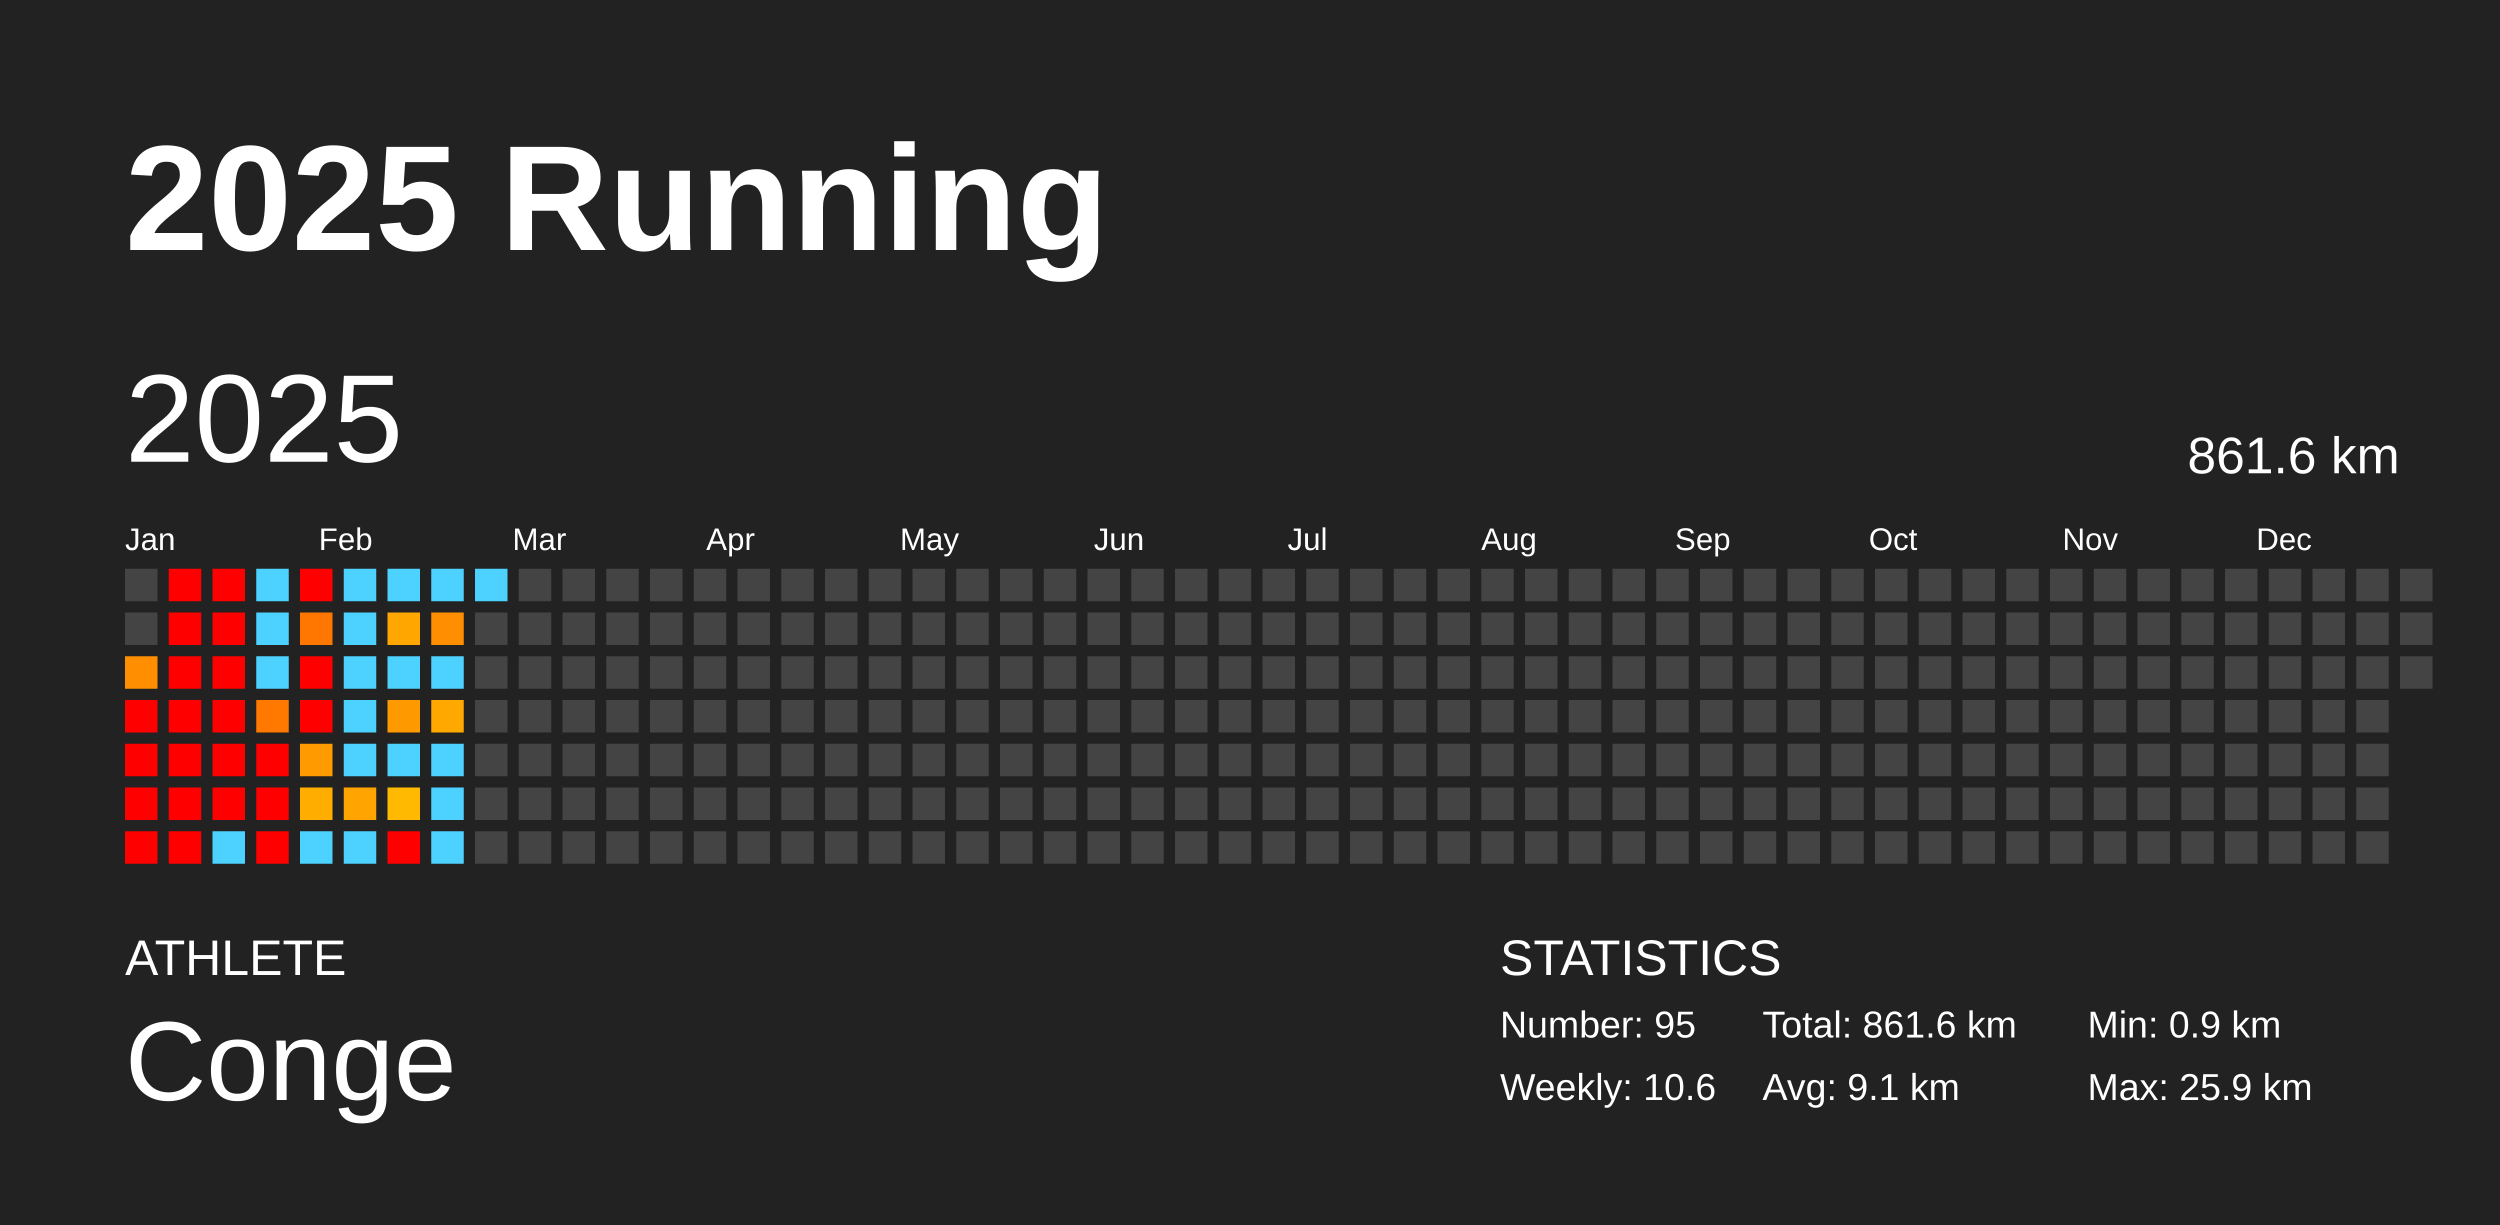
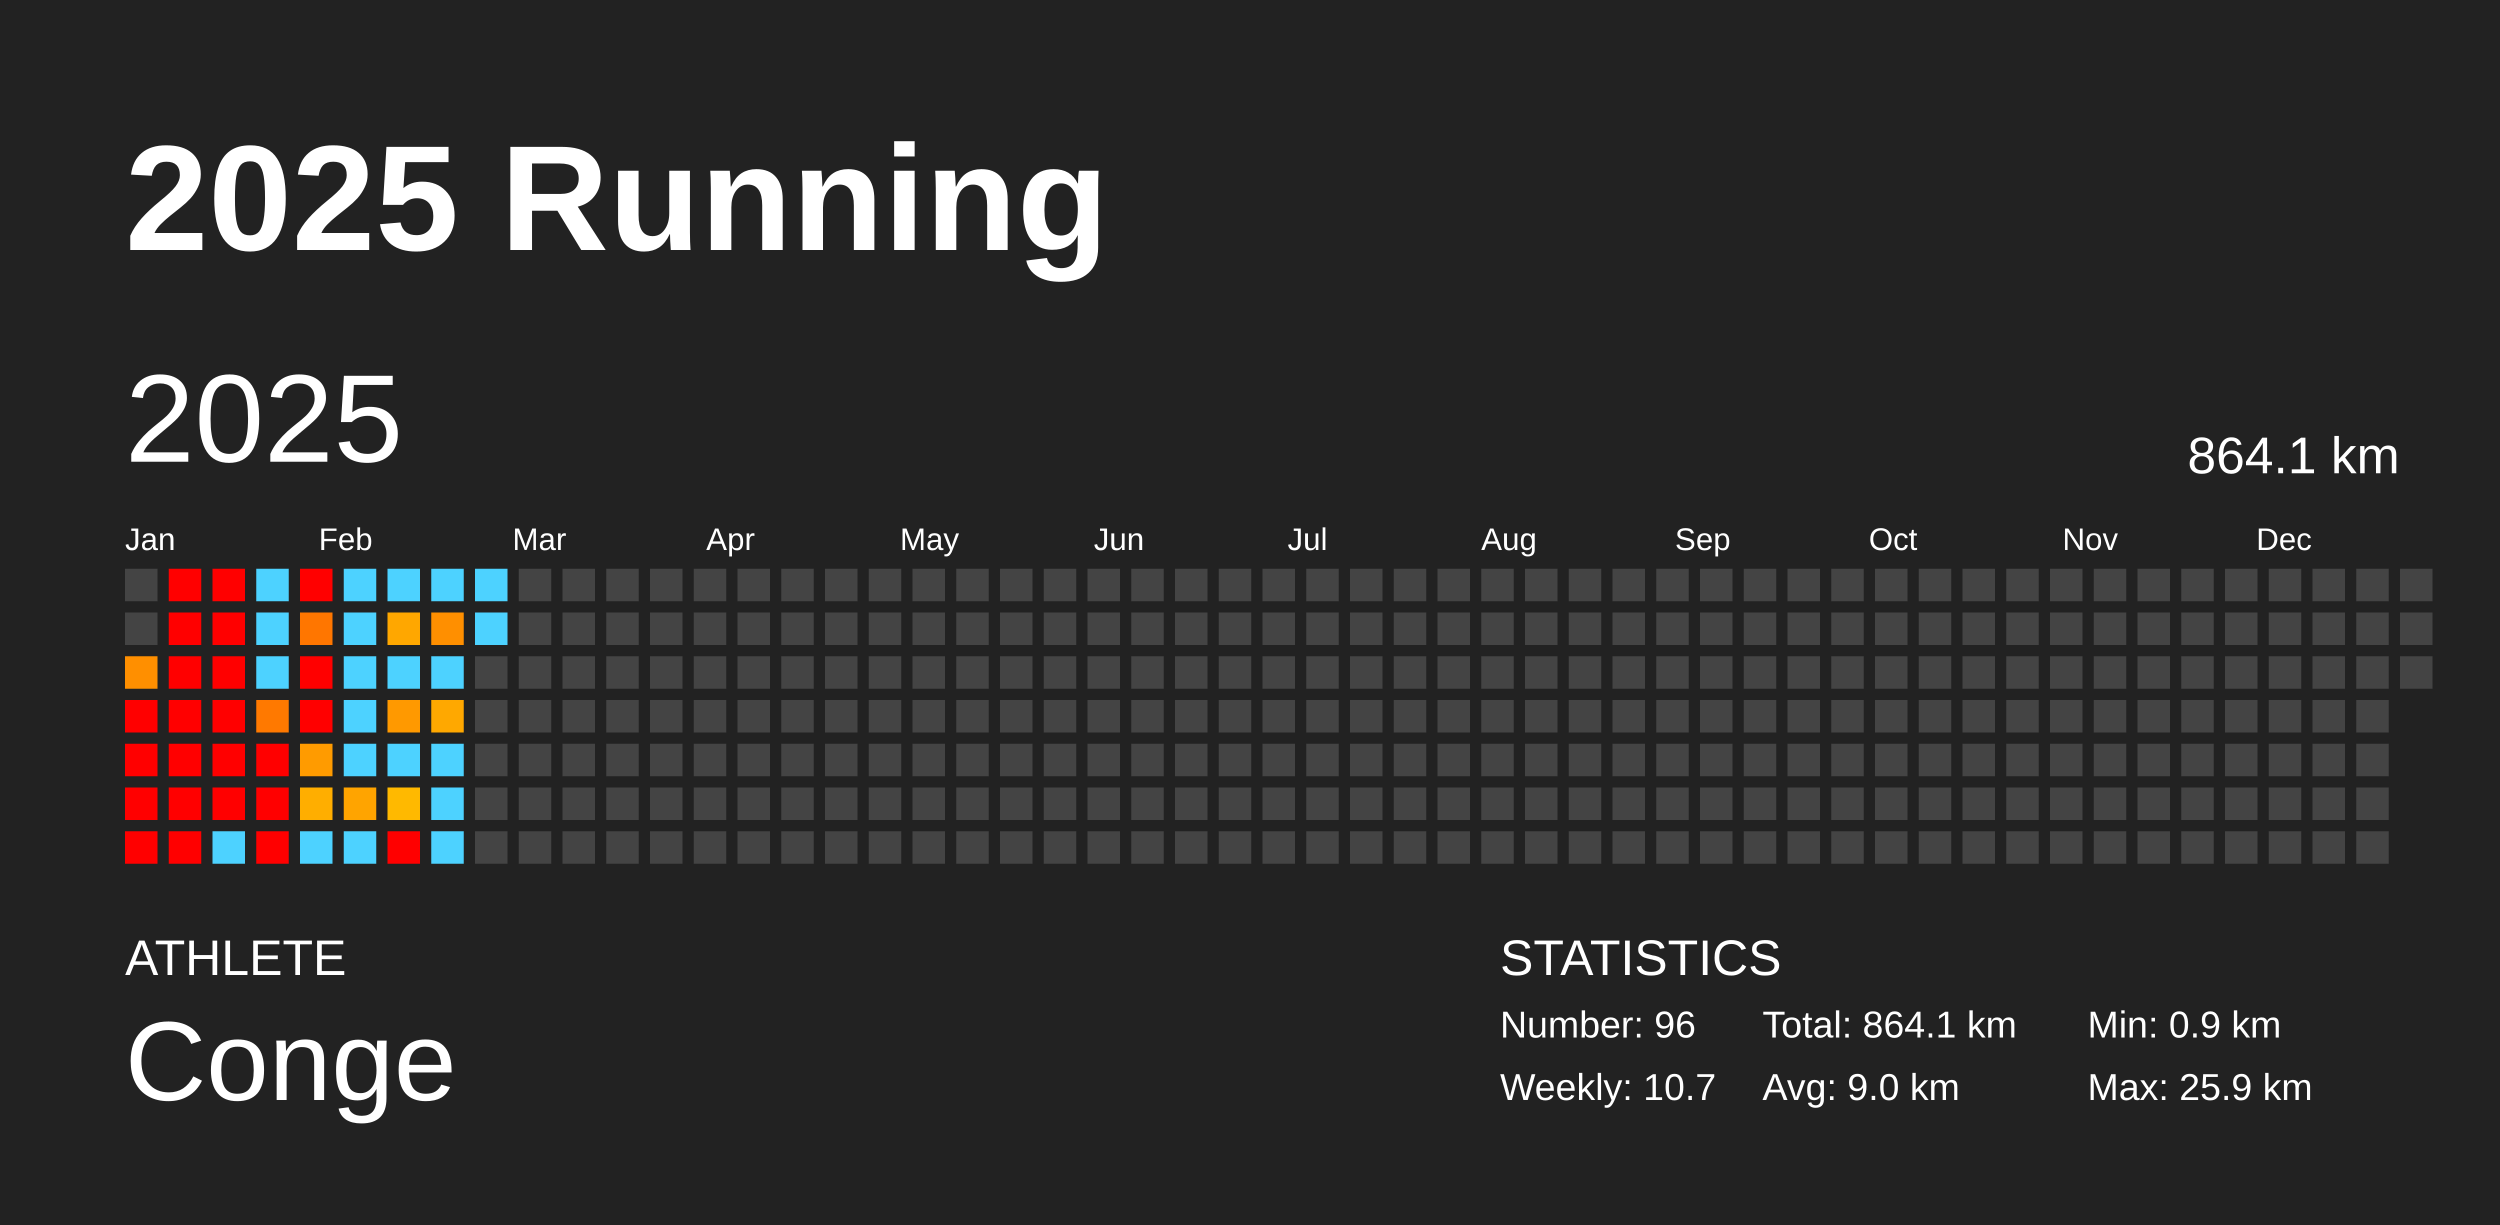
<svg xmlns="http://www.w3.org/2000/svg" baseProfile="full" height="98mm" version="1.1" viewBox="0,0,200,98" width="200mm">
  <defs />
  <rect fill="#222222" height="98" width="200" x="0" y="0" />
  <text fill="#FFFFFF" style="font-size:12px; font-family:Arial; font-weight:bold;" x="10" y="20">2025 Running</text>
  <text fill="#FFFFFF" style="font-size:4px; font-family:Arial" x="10" y="78">ATHLETE</text>
  <text fill="#FFFFFF" style="font-size:9px; font-family:Arial" x="10" y="88">Conge</text>
  <text fill="#FFFFFF" style="font-size:4px; font-family:Arial" x="120" y="78">STATISTICS</text>
-   <text fill="#FFFFFF" style="font-size:3px; font-family:Arial" x="120" y="83">Number: 95</text>
-   <text fill="#FFFFFF" style="font-size:3px; font-family:Arial" x="120" y="88">Weekly: 10.6</text>
-   <text fill="#FFFFFF" style="font-size:3px; font-family:Arial" x="141" y="83">Total: 861.6 km</text>
-   <text fill="#FFFFFF" style="font-size:3px; font-family:Arial" x="141" y="88">Avg: 9.1 km</text>
+   <text fill="#FFFFFF" style="font-size:3px; font-family:Arial" x="120" y="83">Number: 96</text>
+   <text fill="#FFFFFF" style="font-size:3px; font-family:Arial" x="120" y="88">Weekly: 10.7</text>
+   <text fill="#FFFFFF" style="font-size:3px; font-family:Arial" x="141" y="83">Total: 864.1 km</text>
+   <text fill="#FFFFFF" style="font-size:3px; font-family:Arial" x="141" y="88">Avg: 9.0 km</text>
  <text fill="#FFFFFF" style="font-size:3px; font-family:Arial" x="167" y="83">Min: 0.9 km</text>
  <text fill="#FFFFFF" style="font-size:3px; font-family:Arial" x="167" y="88">Max: 25.9 km</text>
  <text dominant-baseline="hanging" fill="#FFFFFF" style="font-size:10.0px; font-family:Arial;" x="10" y="30">2025</text>
-   <text dominant-baseline="hanging" fill="#FFFFFF" style="font-size:4.125px; font-family:Arial;" x="175" y="35">861.6 km</text>
+   <text dominant-baseline="hanging" fill="#FFFFFF" style="font-size:4.125px; font-family:Arial;" x="175" y="35">864.1 km</text>
  <text fill="#FFFFFF" style="font-size:2.5px; font-family:Arial" x="10.0" y="44">Jan</text>
  <text fill="#FFFFFF" style="font-size:2.5px; font-family:Arial" x="25.5" y="44">Feb</text>
  <text fill="#FFFFFF" style="font-size:2.5px; font-family:Arial" x="41.0" y="44">Mar</text>
  <text fill="#FFFFFF" style="font-size:2.5px; font-family:Arial" x="56.5" y="44">Apr</text>
  <text fill="#FFFFFF" style="font-size:2.5px; font-family:Arial" x="72.0" y="44">May</text>
  <text fill="#FFFFFF" style="font-size:2.5px; font-family:Arial" x="87.5" y="44">Jun</text>
  <text fill="#FFFFFF" style="font-size:2.5px; font-family:Arial" x="103.0" y="44">Jul</text>
  <text fill="#FFFFFF" style="font-size:2.5px; font-family:Arial" x="118.5" y="44">Aug</text>
  <text fill="#FFFFFF" style="font-size:2.5px; font-family:Arial" x="134.0" y="44">Sep</text>
  <text fill="#FFFFFF" style="font-size:2.5px; font-family:Arial" x="149.5" y="44">Oct</text>
  <text fill="#FFFFFF" style="font-size:2.5px; font-family:Arial" x="165.0" y="44">Nov</text>
  <text fill="#FFFFFF" style="font-size:2.5px; font-family:Arial" x="180.5" y="44">Dec</text>
  <rect fill="#444444" height="2.6" width="2.6" x="10.0" y="45.5" />
  <rect fill="#444444" height="2.6" width="2.6" x="10.0" y="49.0" />
  <rect fill="#ff8f00" height="2.6" width="2.6" x="10.0" y="52.5" />
  <rect fill="red" height="2.6" width="2.6" x="10.0" y="56.0" />
  <rect fill="red" height="2.6" width="2.6" x="10.0" y="59.5" />
  <rect fill="red" height="2.6" width="2.6" x="10.0" y="63.0" />
  <rect fill="red" height="2.6" width="2.6" x="10.0" y="66.5" />
  <rect fill="red" height="2.6" width="2.6" x="13.5" y="45.5" />
  <rect fill="red" height="2.6" width="2.6" x="13.5" y="49.0" />
  <rect fill="red" height="2.6" width="2.6" x="13.5" y="52.5" />
  <rect fill="red" height="2.6" width="2.6" x="13.5" y="56.0" />
  <rect fill="red" height="2.6" width="2.6" x="13.5" y="59.5" />
  <rect fill="red" height="2.6" width="2.6" x="13.5" y="63.0" />
  <rect fill="red" height="2.6" width="2.6" x="13.5" y="66.5" />
  <rect fill="red" height="2.6" width="2.6" x="17.0" y="45.5" />
  <rect fill="red" height="2.6" width="2.6" x="17.0" y="49.0" />
  <rect fill="red" height="2.6" width="2.6" x="17.0" y="52.5" />
  <rect fill="red" height="2.6" width="2.6" x="17.0" y="56.0" />
  <rect fill="red" height="2.6" width="2.6" x="17.0" y="59.5" />
  <rect fill="red" height="2.6" width="2.6" x="17.0" y="63.0" />
  <rect fill="#4dd2ff" height="2.6" width="2.6" x="17.0" y="66.5" />
  <rect fill="#4dd2ff" height="2.6" width="2.6" x="20.5" y="45.5" />
  <rect fill="#4dd2ff" height="2.6" width="2.6" x="20.5" y="49.0" />
  <rect fill="#4dd2ff" height="2.6" width="2.6" x="20.5" y="52.5" />
  <rect fill="#ff7900" height="2.6" width="2.6" x="20.5" y="56.0" />
  <rect fill="red" height="2.6" width="2.6" x="20.5" y="59.5" />
  <rect fill="red" height="2.6" width="2.6" x="20.5" y="63.0" />
  <rect fill="red" height="2.6" width="2.6" x="20.5" y="66.5" />
  <rect fill="red" height="2.6" width="2.6" x="24.0" y="45.5" />
  <rect fill="#ff7600" height="2.6" width="2.6" x="24.0" y="49.0" />
  <rect fill="red" height="2.6" width="2.6" x="24.0" y="52.5" />
  <rect fill="red" height="2.6" width="2.6" x="24.0" y="56.0" />
  <rect fill="#ff9b00" height="2.6" width="2.6" x="24.0" y="59.5" />
  <rect fill="#ffae00" height="2.6" width="2.6" x="24.0" y="63.0" />
  <rect fill="#4dd2ff" height="2.6" width="2.6" x="24.0" y="66.5" />
  <rect fill="#4dd2ff" height="2.6" width="2.6" x="27.5" y="45.5" />
  <rect fill="#4dd2ff" height="2.6" width="2.6" x="27.5" y="49.0" />
  <rect fill="#4dd2ff" height="2.6" width="2.6" x="27.5" y="52.5" />
  <rect fill="#4dd2ff" height="2.6" width="2.6" x="27.5" y="56.0" />
  <rect fill="#4dd2ff" height="2.6" width="2.6" x="27.5" y="59.5" />
  <rect fill="#ffa400" height="2.6" width="2.6" x="27.5" y="63.0" />
  <rect fill="#4dd2ff" height="2.6" width="2.6" x="27.5" y="66.5" />
  <rect fill="#4dd2ff" height="2.6" width="2.6" x="31.0" y="45.5" />
  <rect fill="#ffa700" height="2.6" width="2.6" x="31.0" y="49.0" />
  <rect fill="#4dd2ff" height="2.6" width="2.6" x="31.0" y="52.5" />
  <rect fill="#ff9900" height="2.6" width="2.6" x="31.0" y="56.0" />
  <rect fill="#4dd2ff" height="2.6" width="2.6" x="31.0" y="59.5" />
  <rect fill="#ffb900" height="2.6" width="2.6" x="31.0" y="63.0" />
  <rect fill="red" height="2.6" width="2.6" x="31.0" y="66.5" />
  <rect fill="#4dd2ff" height="2.6" width="2.6" x="34.5" y="45.5" />
  <rect fill="#ff8f00" height="2.6" width="2.6" x="34.5" y="49.0" />
  <rect fill="#4dd2ff" height="2.6" width="2.6" x="34.5" y="52.5" />
  <rect fill="#ffa800" height="2.6" width="2.6" x="34.5" y="56.0" />
  <rect fill="#4dd2ff" height="2.6" width="2.6" x="34.5" y="59.5" />
  <rect fill="#4dd2ff" height="2.6" width="2.6" x="34.5" y="63.0" />
  <rect fill="#4dd2ff" height="2.6" width="2.6" x="34.5" y="66.5" />
  <rect fill="#4dd2ff" height="2.6" width="2.6" x="38.0" y="45.5" />
-   <rect fill="#444444" height="2.6" width="2.6" x="38.0" y="49.0" />
+   <rect fill="#4dd2ff" height="2.6" width="2.6" x="38.0" y="49.0" />
  <rect fill="#444444" height="2.6" width="2.6" x="38.0" y="52.5" />
  <rect fill="#444444" height="2.6" width="2.6" x="38.0" y="56.0" />
  <rect fill="#444444" height="2.6" width="2.6" x="38.0" y="59.5" />
  <rect fill="#444444" height="2.6" width="2.6" x="38.0" y="63.0" />
  <rect fill="#444444" height="2.6" width="2.6" x="38.0" y="66.5" />
  <rect fill="#444444" height="2.6" width="2.6" x="41.5" y="45.5" />
  <rect fill="#444444" height="2.6" width="2.6" x="41.5" y="49.0" />
  <rect fill="#444444" height="2.6" width="2.6" x="41.5" y="52.5" />
  <rect fill="#444444" height="2.6" width="2.6" x="41.5" y="56.0" />
  <rect fill="#444444" height="2.6" width="2.6" x="41.5" y="59.5" />
  <rect fill="#444444" height="2.6" width="2.6" x="41.5" y="63.0" />
  <rect fill="#444444" height="2.6" width="2.6" x="41.5" y="66.5" />
  <rect fill="#444444" height="2.6" width="2.6" x="45.0" y="45.5" />
  <rect fill="#444444" height="2.6" width="2.6" x="45.0" y="49.0" />
  <rect fill="#444444" height="2.6" width="2.6" x="45.0" y="52.5" />
  <rect fill="#444444" height="2.6" width="2.6" x="45.0" y="56.0" />
  <rect fill="#444444" height="2.6" width="2.6" x="45.0" y="59.5" />
  <rect fill="#444444" height="2.6" width="2.6" x="45.0" y="63.0" />
  <rect fill="#444444" height="2.6" width="2.6" x="45.0" y="66.5" />
  <rect fill="#444444" height="2.6" width="2.6" x="48.5" y="45.5" />
  <rect fill="#444444" height="2.6" width="2.6" x="48.5" y="49.0" />
  <rect fill="#444444" height="2.6" width="2.6" x="48.5" y="52.5" />
  <rect fill="#444444" height="2.6" width="2.6" x="48.5" y="56.0" />
  <rect fill="#444444" height="2.6" width="2.6" x="48.5" y="59.5" />
  <rect fill="#444444" height="2.6" width="2.6" x="48.5" y="63.0" />
  <rect fill="#444444" height="2.6" width="2.6" x="48.5" y="66.5" />
  <rect fill="#444444" height="2.6" width="2.6" x="52.0" y="45.5" />
  <rect fill="#444444" height="2.6" width="2.6" x="52.0" y="49.0" />
  <rect fill="#444444" height="2.6" width="2.6" x="52.0" y="52.5" />
  <rect fill="#444444" height="2.6" width="2.6" x="52.0" y="56.0" />
  <rect fill="#444444" height="2.6" width="2.6" x="52.0" y="59.5" />
  <rect fill="#444444" height="2.6" width="2.6" x="52.0" y="63.0" />
  <rect fill="#444444" height="2.6" width="2.6" x="52.0" y="66.5" />
  <rect fill="#444444" height="2.6" width="2.6" x="55.5" y="45.5" />
  <rect fill="#444444" height="2.6" width="2.6" x="55.5" y="49.0" />
  <rect fill="#444444" height="2.6" width="2.6" x="55.5" y="52.5" />
  <rect fill="#444444" height="2.6" width="2.6" x="55.5" y="56.0" />
  <rect fill="#444444" height="2.6" width="2.6" x="55.5" y="59.5" />
  <rect fill="#444444" height="2.6" width="2.6" x="55.5" y="63.0" />
  <rect fill="#444444" height="2.6" width="2.6" x="55.5" y="66.5" />
  <rect fill="#444444" height="2.6" width="2.6" x="59.0" y="45.5" />
  <rect fill="#444444" height="2.6" width="2.6" x="59.0" y="49.0" />
  <rect fill="#444444" height="2.6" width="2.6" x="59.0" y="52.5" />
  <rect fill="#444444" height="2.6" width="2.6" x="59.0" y="56.0" />
  <rect fill="#444444" height="2.6" width="2.6" x="59.0" y="59.5" />
  <rect fill="#444444" height="2.6" width="2.6" x="59.0" y="63.0" />
  <rect fill="#444444" height="2.6" width="2.6" x="59.0" y="66.5" />
  <rect fill="#444444" height="2.6" width="2.6" x="62.5" y="45.5" />
  <rect fill="#444444" height="2.6" width="2.6" x="62.5" y="49.0" />
  <rect fill="#444444" height="2.6" width="2.6" x="62.5" y="52.5" />
  <rect fill="#444444" height="2.6" width="2.6" x="62.5" y="56.0" />
  <rect fill="#444444" height="2.6" width="2.6" x="62.5" y="59.5" />
  <rect fill="#444444" height="2.6" width="2.6" x="62.5" y="63.0" />
  <rect fill="#444444" height="2.6" width="2.6" x="62.5" y="66.5" />
  <rect fill="#444444" height="2.6" width="2.6" x="66.0" y="45.5" />
  <rect fill="#444444" height="2.6" width="2.6" x="66.0" y="49.0" />
  <rect fill="#444444" height="2.6" width="2.6" x="66.0" y="52.5" />
  <rect fill="#444444" height="2.6" width="2.6" x="66.0" y="56.0" />
  <rect fill="#444444" height="2.6" width="2.6" x="66.0" y="59.5" />
  <rect fill="#444444" height="2.6" width="2.6" x="66.0" y="63.0" />
  <rect fill="#444444" height="2.6" width="2.6" x="66.0" y="66.5" />
  <rect fill="#444444" height="2.6" width="2.6" x="69.5" y="45.5" />
  <rect fill="#444444" height="2.6" width="2.6" x="69.5" y="49.0" />
  <rect fill="#444444" height="2.6" width="2.6" x="69.5" y="52.5" />
  <rect fill="#444444" height="2.6" width="2.6" x="69.5" y="56.0" />
  <rect fill="#444444" height="2.6" width="2.6" x="69.5" y="59.5" />
  <rect fill="#444444" height="2.6" width="2.6" x="69.5" y="63.0" />
  <rect fill="#444444" height="2.6" width="2.6" x="69.5" y="66.5" />
  <rect fill="#444444" height="2.6" width="2.6" x="73.0" y="45.5" />
  <rect fill="#444444" height="2.6" width="2.6" x="73.0" y="49.0" />
  <rect fill="#444444" height="2.6" width="2.6" x="73.0" y="52.5" />
  <rect fill="#444444" height="2.6" width="2.6" x="73.0" y="56.0" />
  <rect fill="#444444" height="2.6" width="2.6" x="73.0" y="59.5" />
  <rect fill="#444444" height="2.6" width="2.6" x="73.0" y="63.0" />
  <rect fill="#444444" height="2.6" width="2.6" x="73.0" y="66.5" />
  <rect fill="#444444" height="2.6" width="2.6" x="76.5" y="45.5" />
  <rect fill="#444444" height="2.6" width="2.6" x="76.5" y="49.0" />
  <rect fill="#444444" height="2.6" width="2.6" x="76.5" y="52.5" />
  <rect fill="#444444" height="2.6" width="2.6" x="76.5" y="56.0" />
  <rect fill="#444444" height="2.6" width="2.6" x="76.5" y="59.5" />
  <rect fill="#444444" height="2.6" width="2.6" x="76.5" y="63.0" />
  <rect fill="#444444" height="2.6" width="2.6" x="76.5" y="66.5" />
  <rect fill="#444444" height="2.6" width="2.6" x="80.0" y="45.5" />
  <rect fill="#444444" height="2.6" width="2.6" x="80.0" y="49.0" />
  <rect fill="#444444" height="2.6" width="2.6" x="80.0" y="52.5" />
  <rect fill="#444444" height="2.6" width="2.6" x="80.0" y="56.0" />
  <rect fill="#444444" height="2.6" width="2.6" x="80.0" y="59.5" />
  <rect fill="#444444" height="2.6" width="2.6" x="80.0" y="63.0" />
  <rect fill="#444444" height="2.6" width="2.6" x="80.0" y="66.5" />
  <rect fill="#444444" height="2.6" width="2.6" x="83.5" y="45.5" />
  <rect fill="#444444" height="2.6" width="2.6" x="83.5" y="49.0" />
  <rect fill="#444444" height="2.6" width="2.6" x="83.5" y="52.5" />
  <rect fill="#444444" height="2.6" width="2.6" x="83.5" y="56.0" />
  <rect fill="#444444" height="2.6" width="2.6" x="83.5" y="59.5" />
  <rect fill="#444444" height="2.6" width="2.6" x="83.5" y="63.0" />
  <rect fill="#444444" height="2.6" width="2.6" x="83.5" y="66.5" />
  <rect fill="#444444" height="2.6" width="2.6" x="87.0" y="45.5" />
  <rect fill="#444444" height="2.6" width="2.6" x="87.0" y="49.0" />
  <rect fill="#444444" height="2.6" width="2.6" x="87.0" y="52.5" />
  <rect fill="#444444" height="2.6" width="2.6" x="87.0" y="56.0" />
  <rect fill="#444444" height="2.6" width="2.6" x="87.0" y="59.5" />
  <rect fill="#444444" height="2.6" width="2.6" x="87.0" y="63.0" />
  <rect fill="#444444" height="2.6" width="2.6" x="87.0" y="66.5" />
  <rect fill="#444444" height="2.6" width="2.6" x="90.5" y="45.5" />
  <rect fill="#444444" height="2.6" width="2.6" x="90.5" y="49.0" />
  <rect fill="#444444" height="2.6" width="2.6" x="90.5" y="52.5" />
  <rect fill="#444444" height="2.6" width="2.6" x="90.5" y="56.0" />
  <rect fill="#444444" height="2.6" width="2.6" x="90.5" y="59.5" />
  <rect fill="#444444" height="2.6" width="2.6" x="90.5" y="63.0" />
  <rect fill="#444444" height="2.6" width="2.6" x="90.5" y="66.5" />
  <rect fill="#444444" height="2.6" width="2.6" x="94.0" y="45.5" />
  <rect fill="#444444" height="2.6" width="2.6" x="94.0" y="49.0" />
  <rect fill="#444444" height="2.6" width="2.6" x="94.0" y="52.5" />
  <rect fill="#444444" height="2.6" width="2.6" x="94.0" y="56.0" />
  <rect fill="#444444" height="2.6" width="2.6" x="94.0" y="59.5" />
  <rect fill="#444444" height="2.6" width="2.6" x="94.0" y="63.0" />
  <rect fill="#444444" height="2.6" width="2.6" x="94.0" y="66.5" />
  <rect fill="#444444" height="2.6" width="2.6" x="97.5" y="45.5" />
  <rect fill="#444444" height="2.6" width="2.6" x="97.5" y="49.0" />
  <rect fill="#444444" height="2.6" width="2.6" x="97.5" y="52.5" />
  <rect fill="#444444" height="2.6" width="2.6" x="97.5" y="56.0" />
  <rect fill="#444444" height="2.6" width="2.6" x="97.5" y="59.5" />
  <rect fill="#444444" height="2.6" width="2.6" x="97.5" y="63.0" />
  <rect fill="#444444" height="2.6" width="2.6" x="97.5" y="66.5" />
  <rect fill="#444444" height="2.6" width="2.6" x="101.0" y="45.5" />
  <rect fill="#444444" height="2.6" width="2.6" x="101.0" y="49.0" />
  <rect fill="#444444" height="2.6" width="2.6" x="101.0" y="52.5" />
  <rect fill="#444444" height="2.6" width="2.6" x="101.0" y="56.0" />
  <rect fill="#444444" height="2.6" width="2.6" x="101.0" y="59.5" />
  <rect fill="#444444" height="2.6" width="2.6" x="101.0" y="63.0" />
  <rect fill="#444444" height="2.6" width="2.6" x="101.0" y="66.5" />
  <rect fill="#444444" height="2.6" width="2.6" x="104.5" y="45.5" />
  <rect fill="#444444" height="2.6" width="2.6" x="104.5" y="49.0" />
  <rect fill="#444444" height="2.6" width="2.6" x="104.5" y="52.5" />
  <rect fill="#444444" height="2.6" width="2.6" x="104.5" y="56.0" />
  <rect fill="#444444" height="2.6" width="2.6" x="104.5" y="59.5" />
  <rect fill="#444444" height="2.6" width="2.6" x="104.5" y="63.0" />
  <rect fill="#444444" height="2.6" width="2.6" x="104.5" y="66.5" />
  <rect fill="#444444" height="2.6" width="2.6" x="108.0" y="45.5" />
  <rect fill="#444444" height="2.6" width="2.6" x="108.0" y="49.0" />
  <rect fill="#444444" height="2.6" width="2.6" x="108.0" y="52.5" />
  <rect fill="#444444" height="2.6" width="2.6" x="108.0" y="56.0" />
  <rect fill="#444444" height="2.6" width="2.6" x="108.0" y="59.5" />
  <rect fill="#444444" height="2.6" width="2.6" x="108.0" y="63.0" />
  <rect fill="#444444" height="2.6" width="2.6" x="108.0" y="66.5" />
  <rect fill="#444444" height="2.6" width="2.6" x="111.5" y="45.5" />
  <rect fill="#444444" height="2.6" width="2.6" x="111.5" y="49.0" />
  <rect fill="#444444" height="2.6" width="2.6" x="111.5" y="52.5" />
  <rect fill="#444444" height="2.6" width="2.6" x="111.5" y="56.0" />
  <rect fill="#444444" height="2.6" width="2.6" x="111.5" y="59.5" />
  <rect fill="#444444" height="2.6" width="2.6" x="111.5" y="63.0" />
  <rect fill="#444444" height="2.6" width="2.6" x="111.5" y="66.5" />
  <rect fill="#444444" height="2.6" width="2.6" x="115.0" y="45.5" />
  <rect fill="#444444" height="2.6" width="2.6" x="115.0" y="49.0" />
  <rect fill="#444444" height="2.6" width="2.6" x="115.0" y="52.5" />
  <rect fill="#444444" height="2.6" width="2.6" x="115.0" y="56.0" />
  <rect fill="#444444" height="2.6" width="2.6" x="115.0" y="59.5" />
  <rect fill="#444444" height="2.6" width="2.6" x="115.0" y="63.0" />
  <rect fill="#444444" height="2.6" width="2.6" x="115.0" y="66.5" />
  <rect fill="#444444" height="2.6" width="2.6" x="118.5" y="45.5" />
  <rect fill="#444444" height="2.6" width="2.6" x="118.5" y="49.0" />
  <rect fill="#444444" height="2.6" width="2.6" x="118.5" y="52.5" />
  <rect fill="#444444" height="2.6" width="2.6" x="118.5" y="56.0" />
  <rect fill="#444444" height="2.6" width="2.6" x="118.5" y="59.5" />
  <rect fill="#444444" height="2.6" width="2.6" x="118.5" y="63.0" />
  <rect fill="#444444" height="2.6" width="2.6" x="118.5" y="66.5" />
  <rect fill="#444444" height="2.6" width="2.6" x="122.0" y="45.5" />
  <rect fill="#444444" height="2.6" width="2.6" x="122.0" y="49.0" />
  <rect fill="#444444" height="2.6" width="2.6" x="122.0" y="52.5" />
  <rect fill="#444444" height="2.6" width="2.6" x="122.0" y="56.0" />
  <rect fill="#444444" height="2.6" width="2.6" x="122.0" y="59.5" />
  <rect fill="#444444" height="2.6" width="2.6" x="122.0" y="63.0" />
  <rect fill="#444444" height="2.6" width="2.6" x="122.0" y="66.5" />
  <rect fill="#444444" height="2.6" width="2.6" x="125.5" y="45.5" />
  <rect fill="#444444" height="2.6" width="2.6" x="125.5" y="49.0" />
  <rect fill="#444444" height="2.6" width="2.6" x="125.5" y="52.5" />
  <rect fill="#444444" height="2.6" width="2.6" x="125.5" y="56.0" />
  <rect fill="#444444" height="2.6" width="2.6" x="125.5" y="59.5" />
  <rect fill="#444444" height="2.6" width="2.6" x="125.5" y="63.0" />
  <rect fill="#444444" height="2.6" width="2.6" x="125.5" y="66.5" />
  <rect fill="#444444" height="2.6" width="2.6" x="129.0" y="45.5" />
  <rect fill="#444444" height="2.6" width="2.6" x="129.0" y="49.0" />
  <rect fill="#444444" height="2.6" width="2.6" x="129.0" y="52.5" />
  <rect fill="#444444" height="2.6" width="2.6" x="129.0" y="56.0" />
  <rect fill="#444444" height="2.6" width="2.6" x="129.0" y="59.5" />
  <rect fill="#444444" height="2.6" width="2.6" x="129.0" y="63.0" />
  <rect fill="#444444" height="2.6" width="2.6" x="129.0" y="66.5" />
  <rect fill="#444444" height="2.6" width="2.6" x="132.5" y="45.5" />
  <rect fill="#444444" height="2.6" width="2.6" x="132.5" y="49.0" />
  <rect fill="#444444" height="2.6" width="2.6" x="132.5" y="52.5" />
  <rect fill="#444444" height="2.6" width="2.6" x="132.5" y="56.0" />
  <rect fill="#444444" height="2.6" width="2.6" x="132.5" y="59.5" />
  <rect fill="#444444" height="2.6" width="2.6" x="132.5" y="63.0" />
  <rect fill="#444444" height="2.6" width="2.6" x="132.5" y="66.5" />
  <rect fill="#444444" height="2.6" width="2.6" x="136.0" y="45.5" />
  <rect fill="#444444" height="2.6" width="2.6" x="136.0" y="49.0" />
  <rect fill="#444444" height="2.6" width="2.6" x="136.0" y="52.5" />
  <rect fill="#444444" height="2.6" width="2.6" x="136.0" y="56.0" />
  <rect fill="#444444" height="2.6" width="2.6" x="136.0" y="59.5" />
  <rect fill="#444444" height="2.6" width="2.6" x="136.0" y="63.0" />
  <rect fill="#444444" height="2.6" width="2.6" x="136.0" y="66.5" />
  <rect fill="#444444" height="2.6" width="2.6" x="139.5" y="45.5" />
  <rect fill="#444444" height="2.6" width="2.6" x="139.5" y="49.0" />
  <rect fill="#444444" height="2.6" width="2.6" x="139.5" y="52.5" />
  <rect fill="#444444" height="2.6" width="2.6" x="139.5" y="56.0" />
  <rect fill="#444444" height="2.6" width="2.6" x="139.5" y="59.5" />
  <rect fill="#444444" height="2.6" width="2.6" x="139.5" y="63.0" />
  <rect fill="#444444" height="2.6" width="2.6" x="139.5" y="66.5" />
  <rect fill="#444444" height="2.6" width="2.6" x="143.0" y="45.5" />
  <rect fill="#444444" height="2.6" width="2.6" x="143.0" y="49.0" />
  <rect fill="#444444" height="2.6" width="2.6" x="143.0" y="52.5" />
  <rect fill="#444444" height="2.6" width="2.6" x="143.0" y="56.0" />
  <rect fill="#444444" height="2.6" width="2.6" x="143.0" y="59.5" />
  <rect fill="#444444" height="2.6" width="2.6" x="143.0" y="63.0" />
  <rect fill="#444444" height="2.6" width="2.6" x="143.0" y="66.5" />
  <rect fill="#444444" height="2.6" width="2.6" x="146.5" y="45.5" />
  <rect fill="#444444" height="2.6" width="2.6" x="146.5" y="49.0" />
  <rect fill="#444444" height="2.6" width="2.6" x="146.5" y="52.5" />
  <rect fill="#444444" height="2.6" width="2.6" x="146.5" y="56.0" />
  <rect fill="#444444" height="2.6" width="2.6" x="146.5" y="59.5" />
  <rect fill="#444444" height="2.6" width="2.6" x="146.5" y="63.0" />
  <rect fill="#444444" height="2.6" width="2.6" x="146.5" y="66.5" />
  <rect fill="#444444" height="2.6" width="2.6" x="150.0" y="45.5" />
  <rect fill="#444444" height="2.6" width="2.6" x="150.0" y="49.0" />
  <rect fill="#444444" height="2.6" width="2.6" x="150.0" y="52.5" />
  <rect fill="#444444" height="2.6" width="2.6" x="150.0" y="56.0" />
  <rect fill="#444444" height="2.6" width="2.6" x="150.0" y="59.5" />
  <rect fill="#444444" height="2.6" width="2.6" x="150.0" y="63.0" />
  <rect fill="#444444" height="2.6" width="2.6" x="150.0" y="66.5" />
  <rect fill="#444444" height="2.6" width="2.6" x="153.5" y="45.5" />
  <rect fill="#444444" height="2.6" width="2.6" x="153.5" y="49.0" />
  <rect fill="#444444" height="2.6" width="2.6" x="153.5" y="52.5" />
  <rect fill="#444444" height="2.6" width="2.6" x="153.5" y="56.0" />
  <rect fill="#444444" height="2.6" width="2.6" x="153.5" y="59.5" />
  <rect fill="#444444" height="2.6" width="2.6" x="153.5" y="63.0" />
  <rect fill="#444444" height="2.6" width="2.6" x="153.5" y="66.5" />
  <rect fill="#444444" height="2.6" width="2.6" x="157.0" y="45.5" />
  <rect fill="#444444" height="2.6" width="2.6" x="157.0" y="49.0" />
  <rect fill="#444444" height="2.6" width="2.6" x="157.0" y="52.5" />
  <rect fill="#444444" height="2.6" width="2.6" x="157.0" y="56.0" />
  <rect fill="#444444" height="2.6" width="2.6" x="157.0" y="59.5" />
  <rect fill="#444444" height="2.6" width="2.6" x="157.0" y="63.0" />
  <rect fill="#444444" height="2.6" width="2.6" x="157.0" y="66.5" />
  <rect fill="#444444" height="2.6" width="2.6" x="160.5" y="45.5" />
  <rect fill="#444444" height="2.6" width="2.6" x="160.5" y="49.0" />
  <rect fill="#444444" height="2.6" width="2.6" x="160.5" y="52.5" />
  <rect fill="#444444" height="2.6" width="2.6" x="160.5" y="56.0" />
  <rect fill="#444444" height="2.6" width="2.6" x="160.5" y="59.5" />
  <rect fill="#444444" height="2.6" width="2.6" x="160.5" y="63.0" />
  <rect fill="#444444" height="2.6" width="2.6" x="160.5" y="66.5" />
  <rect fill="#444444" height="2.6" width="2.6" x="164.0" y="45.5" />
  <rect fill="#444444" height="2.6" width="2.6" x="164.0" y="49.0" />
  <rect fill="#444444" height="2.6" width="2.6" x="164.0" y="52.5" />
  <rect fill="#444444" height="2.6" width="2.6" x="164.0" y="56.0" />
  <rect fill="#444444" height="2.6" width="2.6" x="164.0" y="59.5" />
  <rect fill="#444444" height="2.6" width="2.6" x="164.0" y="63.0" />
  <rect fill="#444444" height="2.6" width="2.6" x="164.0" y="66.5" />
  <rect fill="#444444" height="2.6" width="2.6" x="167.5" y="45.5" />
  <rect fill="#444444" height="2.6" width="2.6" x="167.5" y="49.0" />
  <rect fill="#444444" height="2.6" width="2.6" x="167.5" y="52.5" />
  <rect fill="#444444" height="2.6" width="2.6" x="167.5" y="56.0" />
  <rect fill="#444444" height="2.6" width="2.6" x="167.5" y="59.5" />
  <rect fill="#444444" height="2.6" width="2.6" x="167.5" y="63.0" />
  <rect fill="#444444" height="2.6" width="2.6" x="167.5" y="66.5" />
  <rect fill="#444444" height="2.6" width="2.6" x="171.0" y="45.5" />
  <rect fill="#444444" height="2.6" width="2.6" x="171.0" y="49.0" />
  <rect fill="#444444" height="2.6" width="2.6" x="171.0" y="52.5" />
  <rect fill="#444444" height="2.6" width="2.6" x="171.0" y="56.0" />
  <rect fill="#444444" height="2.6" width="2.6" x="171.0" y="59.5" />
  <rect fill="#444444" height="2.6" width="2.6" x="171.0" y="63.0" />
  <rect fill="#444444" height="2.6" width="2.6" x="171.0" y="66.5" />
  <rect fill="#444444" height="2.6" width="2.6" x="174.5" y="45.5" />
  <rect fill="#444444" height="2.6" width="2.6" x="174.5" y="49.0" />
  <rect fill="#444444" height="2.6" width="2.6" x="174.5" y="52.5" />
  <rect fill="#444444" height="2.6" width="2.6" x="174.5" y="56.0" />
  <rect fill="#444444" height="2.6" width="2.6" x="174.5" y="59.5" />
  <rect fill="#444444" height="2.6" width="2.6" x="174.5" y="63.0" />
  <rect fill="#444444" height="2.6" width="2.6" x="174.5" y="66.5" />
  <rect fill="#444444" height="2.6" width="2.6" x="178.0" y="45.5" />
  <rect fill="#444444" height="2.6" width="2.6" x="178.0" y="49.0" />
  <rect fill="#444444" height="2.6" width="2.6" x="178.0" y="52.5" />
  <rect fill="#444444" height="2.6" width="2.6" x="178.0" y="56.0" />
  <rect fill="#444444" height="2.6" width="2.6" x="178.0" y="59.5" />
  <rect fill="#444444" height="2.6" width="2.6" x="178.0" y="63.0" />
  <rect fill="#444444" height="2.6" width="2.6" x="178.0" y="66.5" />
  <rect fill="#444444" height="2.6" width="2.6" x="181.5" y="45.5" />
  <rect fill="#444444" height="2.6" width="2.6" x="181.5" y="49.0" />
  <rect fill="#444444" height="2.6" width="2.6" x="181.5" y="52.5" />
  <rect fill="#444444" height="2.6" width="2.6" x="181.5" y="56.0" />
  <rect fill="#444444" height="2.6" width="2.6" x="181.5" y="59.5" />
  <rect fill="#444444" height="2.6" width="2.6" x="181.5" y="63.0" />
  <rect fill="#444444" height="2.6" width="2.6" x="181.5" y="66.5" />
  <rect fill="#444444" height="2.6" width="2.6" x="185.0" y="45.5" />
  <rect fill="#444444" height="2.6" width="2.6" x="185.0" y="49.0" />
  <rect fill="#444444" height="2.6" width="2.6" x="185.0" y="52.5" />
  <rect fill="#444444" height="2.6" width="2.6" x="185.0" y="56.0" />
  <rect fill="#444444" height="2.6" width="2.6" x="185.0" y="59.5" />
  <rect fill="#444444" height="2.6" width="2.6" x="185.0" y="63.0" />
  <rect fill="#444444" height="2.6" width="2.6" x="185.0" y="66.5" />
  <rect fill="#444444" height="2.6" width="2.6" x="188.5" y="45.5" />
  <rect fill="#444444" height="2.6" width="2.6" x="188.5" y="49.0" />
  <rect fill="#444444" height="2.6" width="2.6" x="188.5" y="52.5" />
  <rect fill="#444444" height="2.6" width="2.6" x="188.5" y="56.0" />
  <rect fill="#444444" height="2.6" width="2.6" x="188.5" y="59.5" />
  <rect fill="#444444" height="2.6" width="2.6" x="188.5" y="63.0" />
  <rect fill="#444444" height="2.6" width="2.6" x="188.5" y="66.5" />
  <rect fill="#444444" height="2.6" width="2.6" x="192.0" y="45.5" />
  <rect fill="#444444" height="2.6" width="2.6" x="192.0" y="49.0" />
  <rect fill="#444444" height="2.6" width="2.6" x="192.0" y="52.5" />
</svg>
